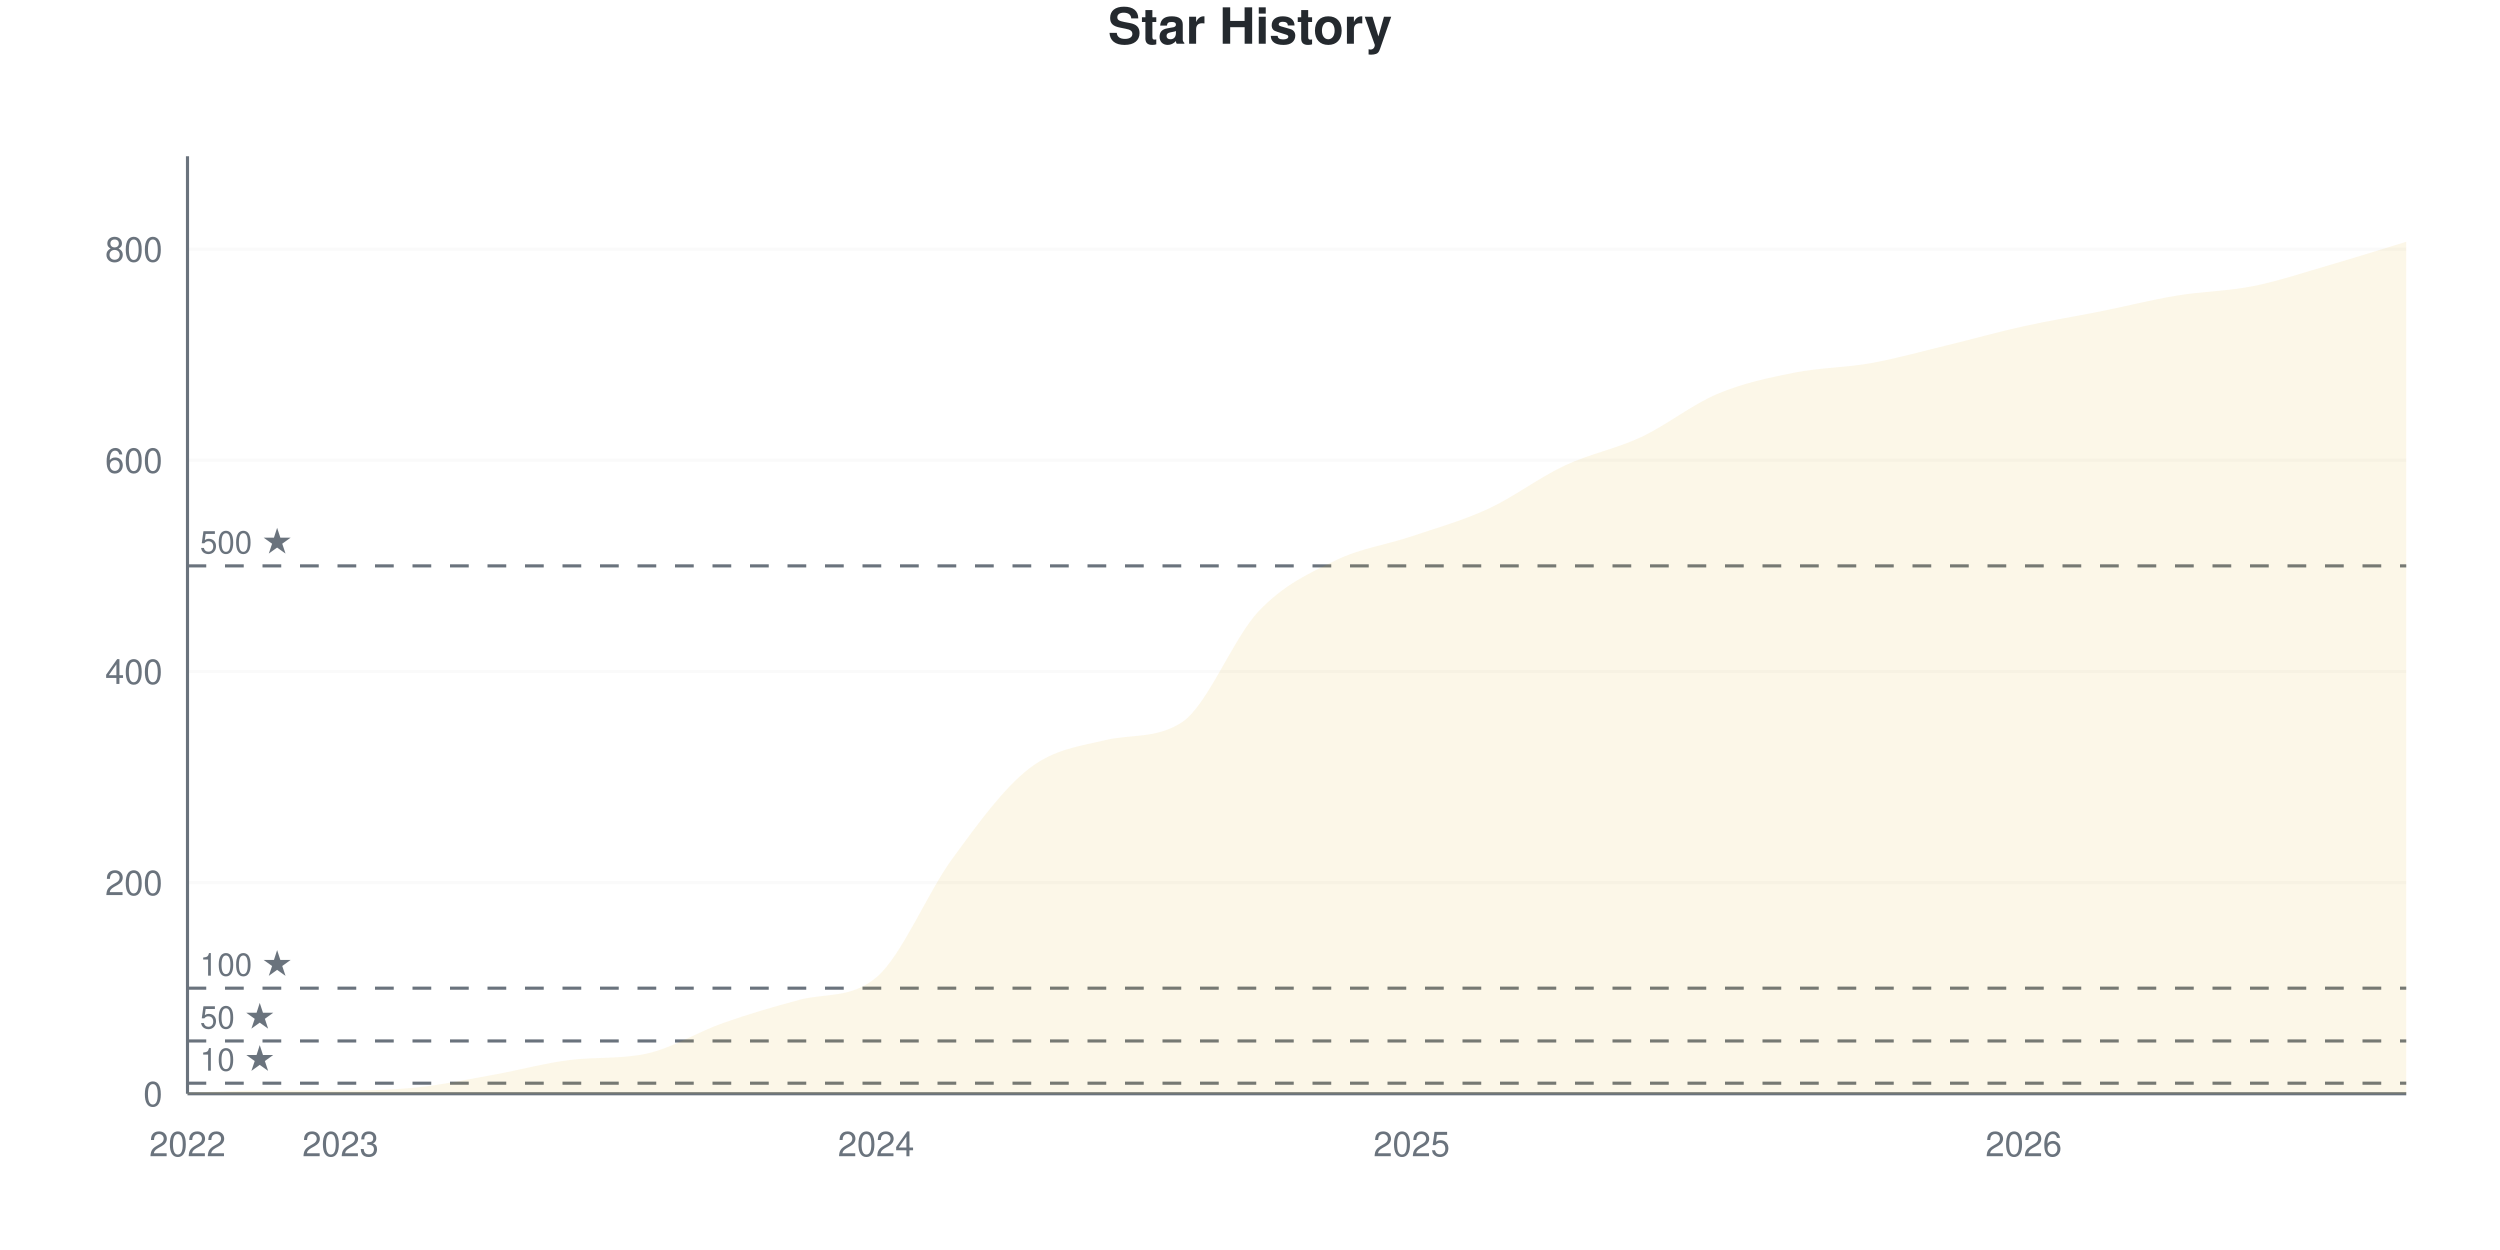
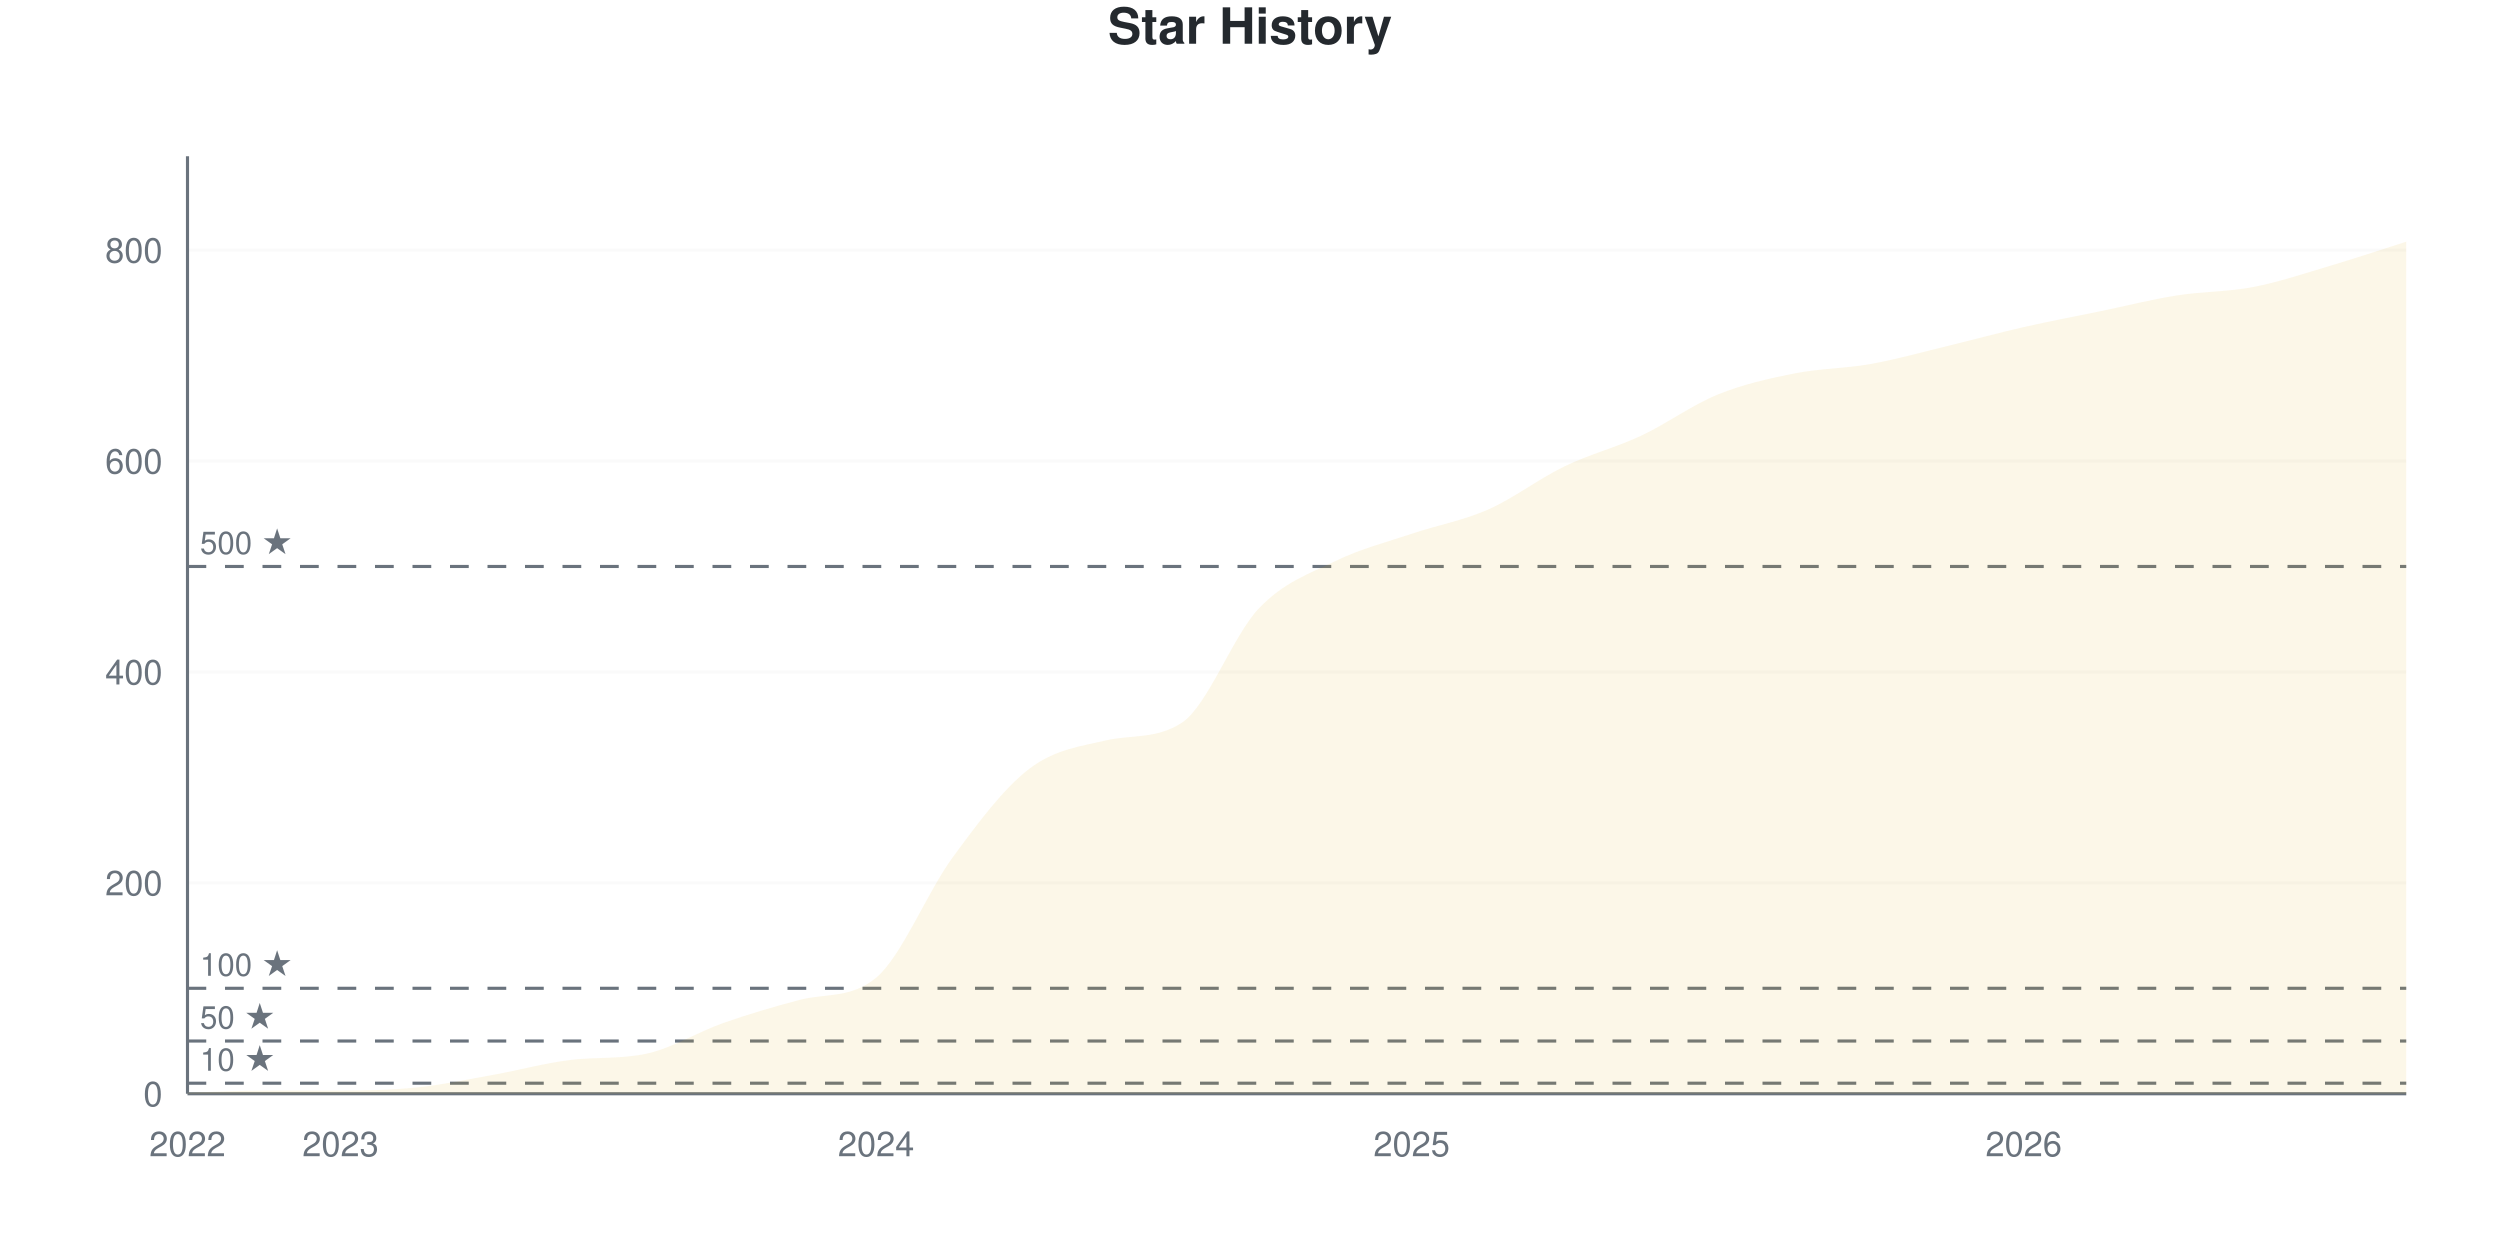
<svg xmlns="http://www.w3.org/2000/svg" viewBox="0 0 800 400" width="800" height="400">
  <style>
    @keyframes drawLine {
      to { stroke-dashoffset: 0; }
    }
    @keyframes fadeInPoint {
      from { opacity: 0; }
      to { opacity: 1; }
    }
    .data-line-0 {
-       stroke-dasharray: 1189;
-       stroke-dashoffset: 1189;
+       stroke-dasharray: 1190;
+       stroke-dashoffset: 1190;
      animation: drawLine 2s ease-out forwards;
    }
    .data-point {
      opacity: 0;
      animation: fadeInPoint 0.5s ease-out forwards;
    }
    .chart-bg { fill: #fff; }
    .chart-text { fill: #24292e; }
    .chart-muted { fill: #6a737d; }
    .chart-grid { stroke: #eee; }
    .chart-axis { stroke: #6a737d; }
    @media (prefers-color-scheme: dark) {
      .chart-bg { fill: #0d1117; }
      .chart-text { fill: #e6edf3; }
      .chart-muted { fill: #8b949e; }
      .chart-grid { stroke: #21262d; }
      .chart-axis { stroke: #8b949e; }
    }
  </style>
  <rect width="800" height="400" class="chart-bg" />
  <text x="400" y="14" text-anchor="middle" class="chart-text" font-size="16" font-weight="bold" font-family="-apple-system, BlinkMacSystemFont, 'Segoe UI', Helvetica, Arial, sans-serif">Star History</text>
  <g class="grid">
    <line x1="60" y1="350" x2="770" y2="350" class="chart-grid" stroke-opacity="0.3" />
    <text x="52" y="354" text-anchor="end" class="chart-muted" font-size="11" font-family="-apple-system, BlinkMacSystemFont, 'Segoe UI', Helvetica, Arial, sans-serif">0</text>
-     <line x1="60" y1="282.432" x2="770" y2="282.432" class="chart-grid" stroke-opacity="0.3" />
-     <text x="52" y="286.432" text-anchor="end" class="chart-muted" font-size="11" font-family="-apple-system, BlinkMacSystemFont, 'Segoe UI', Helvetica, Arial, sans-serif">200</text>
-     <line x1="60" y1="214.865" x2="770" y2="214.865" class="chart-grid" stroke-opacity="0.3" />
-     <text x="52" y="218.865" text-anchor="end" class="chart-muted" font-size="11" font-family="-apple-system, BlinkMacSystemFont, 'Segoe UI', Helvetica, Arial, sans-serif">400</text>
-     <line x1="60" y1="147.297" x2="770" y2="147.297" class="chart-grid" stroke-opacity="0.3" />
-     <text x="52" y="151.297" text-anchor="end" class="chart-muted" font-size="11" font-family="-apple-system, BlinkMacSystemFont, 'Segoe UI', Helvetica, Arial, sans-serif">600</text>
-     <line x1="60" y1="79.73" x2="770" y2="79.73" class="chart-grid" stroke-opacity="0.3" />
-     <text x="52" y="83.73" text-anchor="end" class="chart-muted" font-size="11" font-family="-apple-system, BlinkMacSystemFont, 'Segoe UI', Helvetica, Arial, sans-serif">800</text>
+     <line x1="60" y1="282.508" x2="770" y2="282.508" class="chart-grid" stroke-opacity="0.3" />
+     <text x="52" y="286.508" text-anchor="end" class="chart-muted" font-size="11" font-family="-apple-system, BlinkMacSystemFont, 'Segoe UI', Helvetica, Arial, sans-serif">200</text>
+     <line x1="60" y1="215.017" x2="770" y2="215.017" class="chart-grid" stroke-opacity="0.3" />
+     <text x="52" y="219.017" text-anchor="end" class="chart-muted" font-size="11" font-family="-apple-system, BlinkMacSystemFont, 'Segoe UI', Helvetica, Arial, sans-serif">400</text>
+     <line x1="60" y1="147.525" x2="770" y2="147.525" class="chart-grid" stroke-opacity="0.3" />
+     <text x="52" y="151.525" text-anchor="end" class="chart-muted" font-size="11" font-family="-apple-system, BlinkMacSystemFont, 'Segoe UI', Helvetica, Arial, sans-serif">600</text>
+     <line x1="60" y1="80.034" x2="770" y2="80.034" class="chart-grid" stroke-opacity="0.3" />
+     <text x="52" y="84.034" text-anchor="end" class="chart-muted" font-size="11" font-family="-apple-system, BlinkMacSystemFont, 'Segoe UI', Helvetica, Arial, sans-serif">800</text>
  </g>
  <g class="milestones">
-     <line x1="60" y1="346.622" x2="770" y2="346.622" class="chart-axis" stroke-width="1" stroke-dasharray="6,6" />
-     <text x="64" y="342.622" class="chart-muted" font-size="10" font-family="-apple-system, BlinkMacSystemFont, 'Segoe UI', Helvetica, Arial, sans-serif">10 ★</text>
-     <line x1="60" y1="333.108" x2="770" y2="333.108" class="chart-axis" stroke-width="1" stroke-dasharray="6,6" />
-     <text x="64" y="329.108" class="chart-muted" font-size="10" font-family="-apple-system, BlinkMacSystemFont, 'Segoe UI', Helvetica, Arial, sans-serif">50 ★</text>
-     <line x1="60" y1="316.216" x2="770" y2="316.216" class="chart-axis" stroke-width="1" stroke-dasharray="6,6" />
-     <text x="64" y="312.216" class="chart-muted" font-size="10" font-family="-apple-system, BlinkMacSystemFont, 'Segoe UI', Helvetica, Arial, sans-serif">100 ★</text>
-     <line x1="60" y1="181.081" x2="770" y2="181.081" class="chart-axis" stroke-width="1" stroke-dasharray="6,6" />
-     <text x="64" y="177.081" class="chart-muted" font-size="10" font-family="-apple-system, BlinkMacSystemFont, 'Segoe UI', Helvetica, Arial, sans-serif">500 ★</text>
+     <line x1="60" y1="346.625" x2="770" y2="346.625" class="chart-axis" stroke-width="1" stroke-dasharray="6,6" />
+     <text x="64" y="342.625" class="chart-muted" font-size="10" font-family="-apple-system, BlinkMacSystemFont, 'Segoe UI', Helvetica, Arial, sans-serif">10 ★</text>
+     <line x1="60" y1="333.127" x2="770" y2="333.127" class="chart-axis" stroke-width="1" stroke-dasharray="6,6" />
+     <text x="64" y="329.127" class="chart-muted" font-size="10" font-family="-apple-system, BlinkMacSystemFont, 'Segoe UI', Helvetica, Arial, sans-serif">50 ★</text>
+     <line x1="60" y1="316.254" x2="770" y2="316.254" class="chart-axis" stroke-width="1" stroke-dasharray="6,6" />
+     <text x="64" y="312.254" class="chart-muted" font-size="10" font-family="-apple-system, BlinkMacSystemFont, 'Segoe UI', Helvetica, Arial, sans-serif">100 ★</text>
+     <line x1="60" y1="181.271" x2="770" y2="181.271" class="chart-axis" stroke-width="1" stroke-dasharray="6,6" />
+     <text x="64" y="177.271" class="chart-muted" font-size="10" font-family="-apple-system, BlinkMacSystemFont, 'Segoe UI', Helvetica, Arial, sans-serif">500 ★</text>
  </g>
  <g class="x-axis">
    <text x="60" y="370" text-anchor="middle" class="chart-muted" font-size="11" font-family="-apple-system, BlinkMacSystemFont, 'Segoe UI', Helvetica, Arial, sans-serif">2022</text>
    <text x="108.966" y="370" text-anchor="middle" class="chart-muted" font-size="11" font-family="-apple-system, BlinkMacSystemFont, 'Segoe UI', Helvetica, Arial, sans-serif">2023</text>
    <text x="280.345" y="370" text-anchor="middle" class="chart-muted" font-size="11" font-family="-apple-system, BlinkMacSystemFont, 'Segoe UI', Helvetica, Arial, sans-serif">2024</text>
    <text x="451.724" y="370" text-anchor="middle" class="chart-muted" font-size="11" font-family="-apple-system, BlinkMacSystemFont, 'Segoe UI', Helvetica, Arial, sans-serif">2025</text>
    <text x="647.586" y="370" text-anchor="middle" class="chart-muted" font-size="11" font-family="-apple-system, BlinkMacSystemFont, 'Segoe UI', Helvetica, Arial, sans-serif">2026</text>
  </g>
  <line x1="60" y1="50" x2="60" y2="350" class="chart-axis" stroke-width="1" />
  <line x1="60" y1="350" x2="770" y2="350" class="chart-axis" stroke-width="1" />
-   <path d="M60,350 L60,349.662 C68.161,349.437 76.322,348.986 84.483,348.986 C92.644,348.986 100.805,348.986 108.966,348.986 C117.126,348.986 125.287,348.818 133.448,347.973 C141.609,347.128 149.77,345.383 157.931,343.919 C166.092,342.455 174.253,340.195 182.414,339.189 C190.575,338.184 198.736,338.922 206.897,337.162 C215.057,335.402 223.218,330.236 231.379,327.365 C239.54,324.493 247.701,322.1 255.862,319.932 C264.023,317.765 272.184,319.593 280.345,312.838 C288.506,306.083 296.667,285.811 304.828,274.662 C312.989,263.514 321.149,252.252 329.31,245.946 C337.471,239.64 345.632,238.773 353.793,236.824 C361.954,234.876 370.115,236.484 378.276,231.081 C386.437,225.678 394.598,204.223 402.759,195.608 C410.92,186.993 419.08,183.39 427.241,179.392 C435.402,175.394 443.563,174.381 451.724,171.622 C459.885,168.863 468.046,166.61 476.207,162.838 C484.368,159.065 492.529,152.815 500.69,148.986 C508.851,145.158 517.011,143.694 525.172,139.865 C533.333,136.036 541.494,129.448 549.655,126.014 C557.816,122.579 565.977,120.89 574.138,119.257 C582.299,117.624 590.46,117.68 598.621,116.216 C606.782,114.752 614.943,112.444 623.103,110.473 C631.264,108.502 639.425,106.194 647.586,104.392 C655.747,102.59 663.908,101.295 672.069,99.662 C680.23,98.029 688.391,95.946 696.552,94.595 C704.713,93.243 712.874,93.187 721.034,91.554 C729.195,89.921 737.356,87.162 745.517,84.797 C753.678,82.432 761.839,79.842 770,77.365 L770,350 L60,350 Z" fill="#dfb317" fill-opacity="0.1" />
-   <path d="M60,350 L60,349.662 C68.161,349.437 76.322,348.986 84.483,348.986 C92.644,348.986 100.805,348.986 108.966,348.986 C117.126,348.986 125.287,348.818 133.448,347.973 C141.609,347.128 149.77,345.383 157.931,343.919 C166.092,342.455 174.253,340.195 182.414,339.189 C190.575,338.184 198.736,338.922 206.897,337.162 C215.057,335.402 223.218,330.236 231.379,327.365 C239.54,324.493 247.701,322.1 255.862,319.932 C264.023,317.765 272.184,319.593 280.345,312.838 C288.506,306.083 296.667,285.811 304.828,274.662 C312.989,263.514 321.149,252.252 329.31,245.946 C337.471,239.64 345.632,238.773 353.793,236.824 C361.954,234.876 370.115,236.484 378.276,231.081 C386.437,225.678 394.598,204.223 402.759,195.608 C410.92,186.993 419.08,183.39 427.241,179.392 C435.402,175.394 443.563,174.381 451.724,171.622 C459.885,168.863 468.046,166.61 476.207,162.838 C484.368,159.065 492.529,152.815 500.69,148.986 C508.851,145.158 517.011,143.694 525.172,139.865 C533.333,136.036 541.494,129.448 549.655,126.014 C557.816,122.579 565.977,120.89 574.138,119.257 C582.299,117.624 590.46,117.68 598.621,116.216 C606.782,114.752 614.943,112.444 623.103,110.473 C631.264,108.502 639.425,106.194 647.586,104.392 C655.747,102.59 663.908,101.295 672.069,99.662 C680.23,98.029 688.391,95.946 696.552,94.595 C704.713,93.243 712.874,93.187 721.034,91.554 C729.195,89.921 737.356,87.162 745.517,84.797 C753.678,82.432 761.839,79.842 770,77.365" fill="none" stroke="#dfb317" stroke-width="2.5" class="data-line-0" />
+   <path d="M60,350 L60,349.663 C68.161,349.438 76.322,348.988 84.483,348.988 C92.644,348.988 100.805,348.988 108.966,348.988 C117.126,348.988 125.287,348.819 133.448,347.975 C141.609,347.132 149.77,345.388 157.931,343.926 C166.092,342.463 174.253,340.206 182.414,339.201 C190.575,338.197 198.736,338.935 206.897,337.177 C215.057,335.419 223.218,330.259 231.379,327.39 C239.54,324.522 247.701,322.117 255.862,319.966 C264.023,317.816 272.184,319.632 280.345,312.88 C288.506,306.127 296.667,285.546 304.828,274.409 C312.989,263.273 321.149,252.306 329.31,246.063 C337.471,239.82 345.632,238.856 353.793,236.952 C361.954,235.047 370.115,236.626 378.276,231.215 C386.437,225.804 394.598,203.375 402.759,194.769 C410.92,186.164 419.08,183.577 427.241,179.584 C435.402,175.591 443.563,173.566 451.724,170.81 C459.885,168.054 468.046,166.648 476.207,163.048 C484.368,159.449 492.529,153.15 500.69,149.213 C508.851,145.276 517.011,143.251 525.172,139.426 C533.333,135.602 541.494,129.584 549.655,126.265 C557.816,122.947 565.977,121.147 574.138,119.516 C582.299,117.885 590.46,117.942 598.621,116.479 C606.782,115.017 614.943,112.711 623.103,110.742 C631.264,108.774 639.425,106.524 647.586,104.668 C655.747,102.812 663.908,101.294 672.069,99.606 C680.23,97.919 688.391,95.838 696.552,94.544 C704.713,93.251 712.874,93.42 721.034,91.845 C729.195,90.27 737.356,87.514 745.517,85.096 C753.678,82.677 761.839,79.921 770,77.334 L770,350 L60,350 Z" fill="#dfb317" fill-opacity="0.1" />
+   <path d="M60,350 L60,349.663 C68.161,349.438 76.322,348.988 84.483,348.988 C92.644,348.988 100.805,348.988 108.966,348.988 C117.126,348.988 125.287,348.819 133.448,347.975 C141.609,347.132 149.77,345.388 157.931,343.926 C166.092,342.463 174.253,340.206 182.414,339.201 C190.575,338.197 198.736,338.935 206.897,337.177 C215.057,335.419 223.218,330.259 231.379,327.39 C239.54,324.522 247.701,322.117 255.862,319.966 C264.023,317.816 272.184,319.632 280.345,312.88 C288.506,306.127 296.667,285.546 304.828,274.409 C312.989,263.273 321.149,252.306 329.31,246.063 C337.471,239.82 345.632,238.856 353.793,236.952 C361.954,235.047 370.115,236.626 378.276,231.215 C386.437,225.804 394.598,203.375 402.759,194.769 C410.92,186.164 419.08,183.577 427.241,179.584 C435.402,175.591 443.563,173.566 451.724,170.81 C459.885,168.054 468.046,166.648 476.207,163.048 C484.368,159.449 492.529,153.15 500.69,149.213 C508.851,145.276 517.011,143.251 525.172,139.426 C533.333,135.602 541.494,129.584 549.655,126.265 C557.816,122.947 565.977,121.147 574.138,119.516 C582.299,117.885 590.46,117.942 598.621,116.479 C606.782,115.017 614.943,112.711 623.103,110.742 C631.264,108.774 639.425,106.524 647.586,104.668 C655.747,102.812 663.908,101.294 672.069,99.606 C680.23,97.919 688.391,95.838 696.552,94.544 C704.713,93.251 712.874,93.42 721.034,91.845 C729.195,90.27 737.356,87.514 745.517,85.096 C753.678,82.677 761.839,79.921 770,77.334" fill="none" stroke="#dfb317" stroke-width="2.5" class="data-line-0" />
  <g class="points">
-     <circle cx="60" cy="349.662" r="4" fill="#dfb317" class="data-point" style="animation-delay: 1.50s" />
-     <circle cx="84.483" cy="348.986" r="4" fill="#dfb317" class="data-point" style="animation-delay: 1.55s" />
-     <circle cx="108.966" cy="348.986" r="4" fill="#dfb317" class="data-point" style="animation-delay: 1.60s" />
-     <circle cx="133.448" cy="347.973" r="4" fill="#dfb317" class="data-point" style="animation-delay: 1.65s" />
-     <circle cx="157.931" cy="343.919" r="4" fill="#dfb317" class="data-point" style="animation-delay: 1.70s" />
-     <circle cx="182.414" cy="339.189" r="4" fill="#dfb317" class="data-point" style="animation-delay: 1.75s" />
-     <circle cx="206.897" cy="337.162" r="4" fill="#dfb317" class="data-point" style="animation-delay: 1.80s" />
-     <circle cx="231.379" cy="327.365" r="4" fill="#dfb317" class="data-point" style="animation-delay: 1.85s" />
-     <circle cx="255.862" cy="319.932" r="4" fill="#dfb317" class="data-point" style="animation-delay: 1.90s" />
-     <circle cx="280.345" cy="312.838" r="4" fill="#dfb317" class="data-point" style="animation-delay: 1.95s" />
-     <circle cx="304.828" cy="274.662" r="4" fill="#dfb317" class="data-point" style="animation-delay: 2.00s" />
-     <circle cx="329.31" cy="245.946" r="4" fill="#dfb317" class="data-point" style="animation-delay: 2.05s" />
-     <circle cx="353.793" cy="236.824" r="4" fill="#dfb317" class="data-point" style="animation-delay: 2.10s" />
-     <circle cx="378.276" cy="231.081" r="4" fill="#dfb317" class="data-point" style="animation-delay: 2.15s" />
-     <circle cx="402.759" cy="195.608" r="4" fill="#dfb317" class="data-point" style="animation-delay: 2.20s" />
-     <circle cx="427.241" cy="179.392" r="4" fill="#dfb317" class="data-point" style="animation-delay: 2.25s" />
-     <circle cx="451.724" cy="171.622" r="4" fill="#dfb317" class="data-point" style="animation-delay: 2.30s" />
-     <circle cx="476.207" cy="162.838" r="4" fill="#dfb317" class="data-point" style="animation-delay: 2.35s" />
-     <circle cx="500.69" cy="148.986" r="4" fill="#dfb317" class="data-point" style="animation-delay: 2.40s" />
-     <circle cx="525.172" cy="139.865" r="4" fill="#dfb317" class="data-point" style="animation-delay: 2.45s" />
-     <circle cx="549.655" cy="126.014" r="4" fill="#dfb317" class="data-point" style="animation-delay: 2.50s" />
-     <circle cx="574.138" cy="119.257" r="4" fill="#dfb317" class="data-point" style="animation-delay: 2.55s" />
-     <circle cx="598.621" cy="116.216" r="4" fill="#dfb317" class="data-point" style="animation-delay: 2.60s" />
-     <circle cx="623.103" cy="110.473" r="4" fill="#dfb317" class="data-point" style="animation-delay: 2.65s" />
-     <circle cx="647.586" cy="104.392" r="4" fill="#dfb317" class="data-point" style="animation-delay: 2.70s" />
-     <circle cx="672.069" cy="99.662" r="4" fill="#dfb317" class="data-point" style="animation-delay: 2.75s" />
-     <circle cx="696.552" cy="94.595" r="4" fill="#dfb317" class="data-point" style="animation-delay: 2.80s" />
-     <circle cx="721.034" cy="91.554" r="4" fill="#dfb317" class="data-point" style="animation-delay: 2.85s" />
-     <circle cx="745.517" cy="84.797" r="4" fill="#dfb317" class="data-point" style="animation-delay: 2.90s" />
-     <circle cx="770" cy="77.365" r="4" fill="#dfb317" class="data-point" style="animation-delay: 2.95s" />
+     <circle cx="60" cy="349.663" r="4" fill="#dfb317" class="data-point" style="animation-delay: 1.50s" />
+     <circle cx="84.483" cy="348.988" r="4" fill="#dfb317" class="data-point" style="animation-delay: 1.55s" />
+     <circle cx="108.966" cy="348.988" r="4" fill="#dfb317" class="data-point" style="animation-delay: 1.60s" />
+     <circle cx="133.448" cy="347.975" r="4" fill="#dfb317" class="data-point" style="animation-delay: 1.65s" />
+     <circle cx="157.931" cy="343.926" r="4" fill="#dfb317" class="data-point" style="animation-delay: 1.70s" />
+     <circle cx="182.414" cy="339.201" r="4" fill="#dfb317" class="data-point" style="animation-delay: 1.75s" />
+     <circle cx="206.897" cy="337.177" r="4" fill="#dfb317" class="data-point" style="animation-delay: 1.80s" />
+     <circle cx="231.379" cy="327.39" r="4" fill="#dfb317" class="data-point" style="animation-delay: 1.85s" />
+     <circle cx="255.862" cy="319.966" r="4" fill="#dfb317" class="data-point" style="animation-delay: 1.90s" />
+     <circle cx="280.345" cy="312.88" r="4" fill="#dfb317" class="data-point" style="animation-delay: 1.95s" />
+     <circle cx="304.828" cy="274.409" r="4" fill="#dfb317" class="data-point" style="animation-delay: 2.00s" />
+     <circle cx="329.31" cy="246.063" r="4" fill="#dfb317" class="data-point" style="animation-delay: 2.05s" />
+     <circle cx="353.793" cy="236.952" r="4" fill="#dfb317" class="data-point" style="animation-delay: 2.10s" />
+     <circle cx="378.276" cy="231.215" r="4" fill="#dfb317" class="data-point" style="animation-delay: 2.15s" />
+     <circle cx="402.759" cy="194.769" r="4" fill="#dfb317" class="data-point" style="animation-delay: 2.20s" />
+     <circle cx="427.241" cy="179.584" r="4" fill="#dfb317" class="data-point" style="animation-delay: 2.25s" />
+     <circle cx="451.724" cy="170.81" r="4" fill="#dfb317" class="data-point" style="animation-delay: 2.30s" />
+     <circle cx="476.207" cy="163.048" r="4" fill="#dfb317" class="data-point" style="animation-delay: 2.35s" />
+     <circle cx="500.69" cy="149.213" r="4" fill="#dfb317" class="data-point" style="animation-delay: 2.40s" />
+     <circle cx="525.172" cy="139.426" r="4" fill="#dfb317" class="data-point" style="animation-delay: 2.45s" />
+     <circle cx="549.655" cy="126.265" r="4" fill="#dfb317" class="data-point" style="animation-delay: 2.50s" />
+     <circle cx="574.138" cy="119.516" r="4" fill="#dfb317" class="data-point" style="animation-delay: 2.55s" />
+     <circle cx="598.621" cy="116.479" r="4" fill="#dfb317" class="data-point" style="animation-delay: 2.60s" />
+     <circle cx="623.103" cy="110.742" r="4" fill="#dfb317" class="data-point" style="animation-delay: 2.65s" />
+     <circle cx="647.586" cy="104.668" r="4" fill="#dfb317" class="data-point" style="animation-delay: 2.70s" />
+     <circle cx="672.069" cy="99.606" r="4" fill="#dfb317" class="data-point" style="animation-delay: 2.75s" />
+     <circle cx="696.552" cy="94.544" r="4" fill="#dfb317" class="data-point" style="animation-delay: 2.80s" />
+     <circle cx="721.034" cy="91.845" r="4" fill="#dfb317" class="data-point" style="animation-delay: 2.85s" />
+     <circle cx="745.517" cy="85.096" r="4" fill="#dfb317" class="data-point" style="animation-delay: 2.90s" />
+     <circle cx="770" cy="77.334" r="4" fill="#dfb317" class="data-point" style="animation-delay: 2.95s" />
  </g>
</svg>
